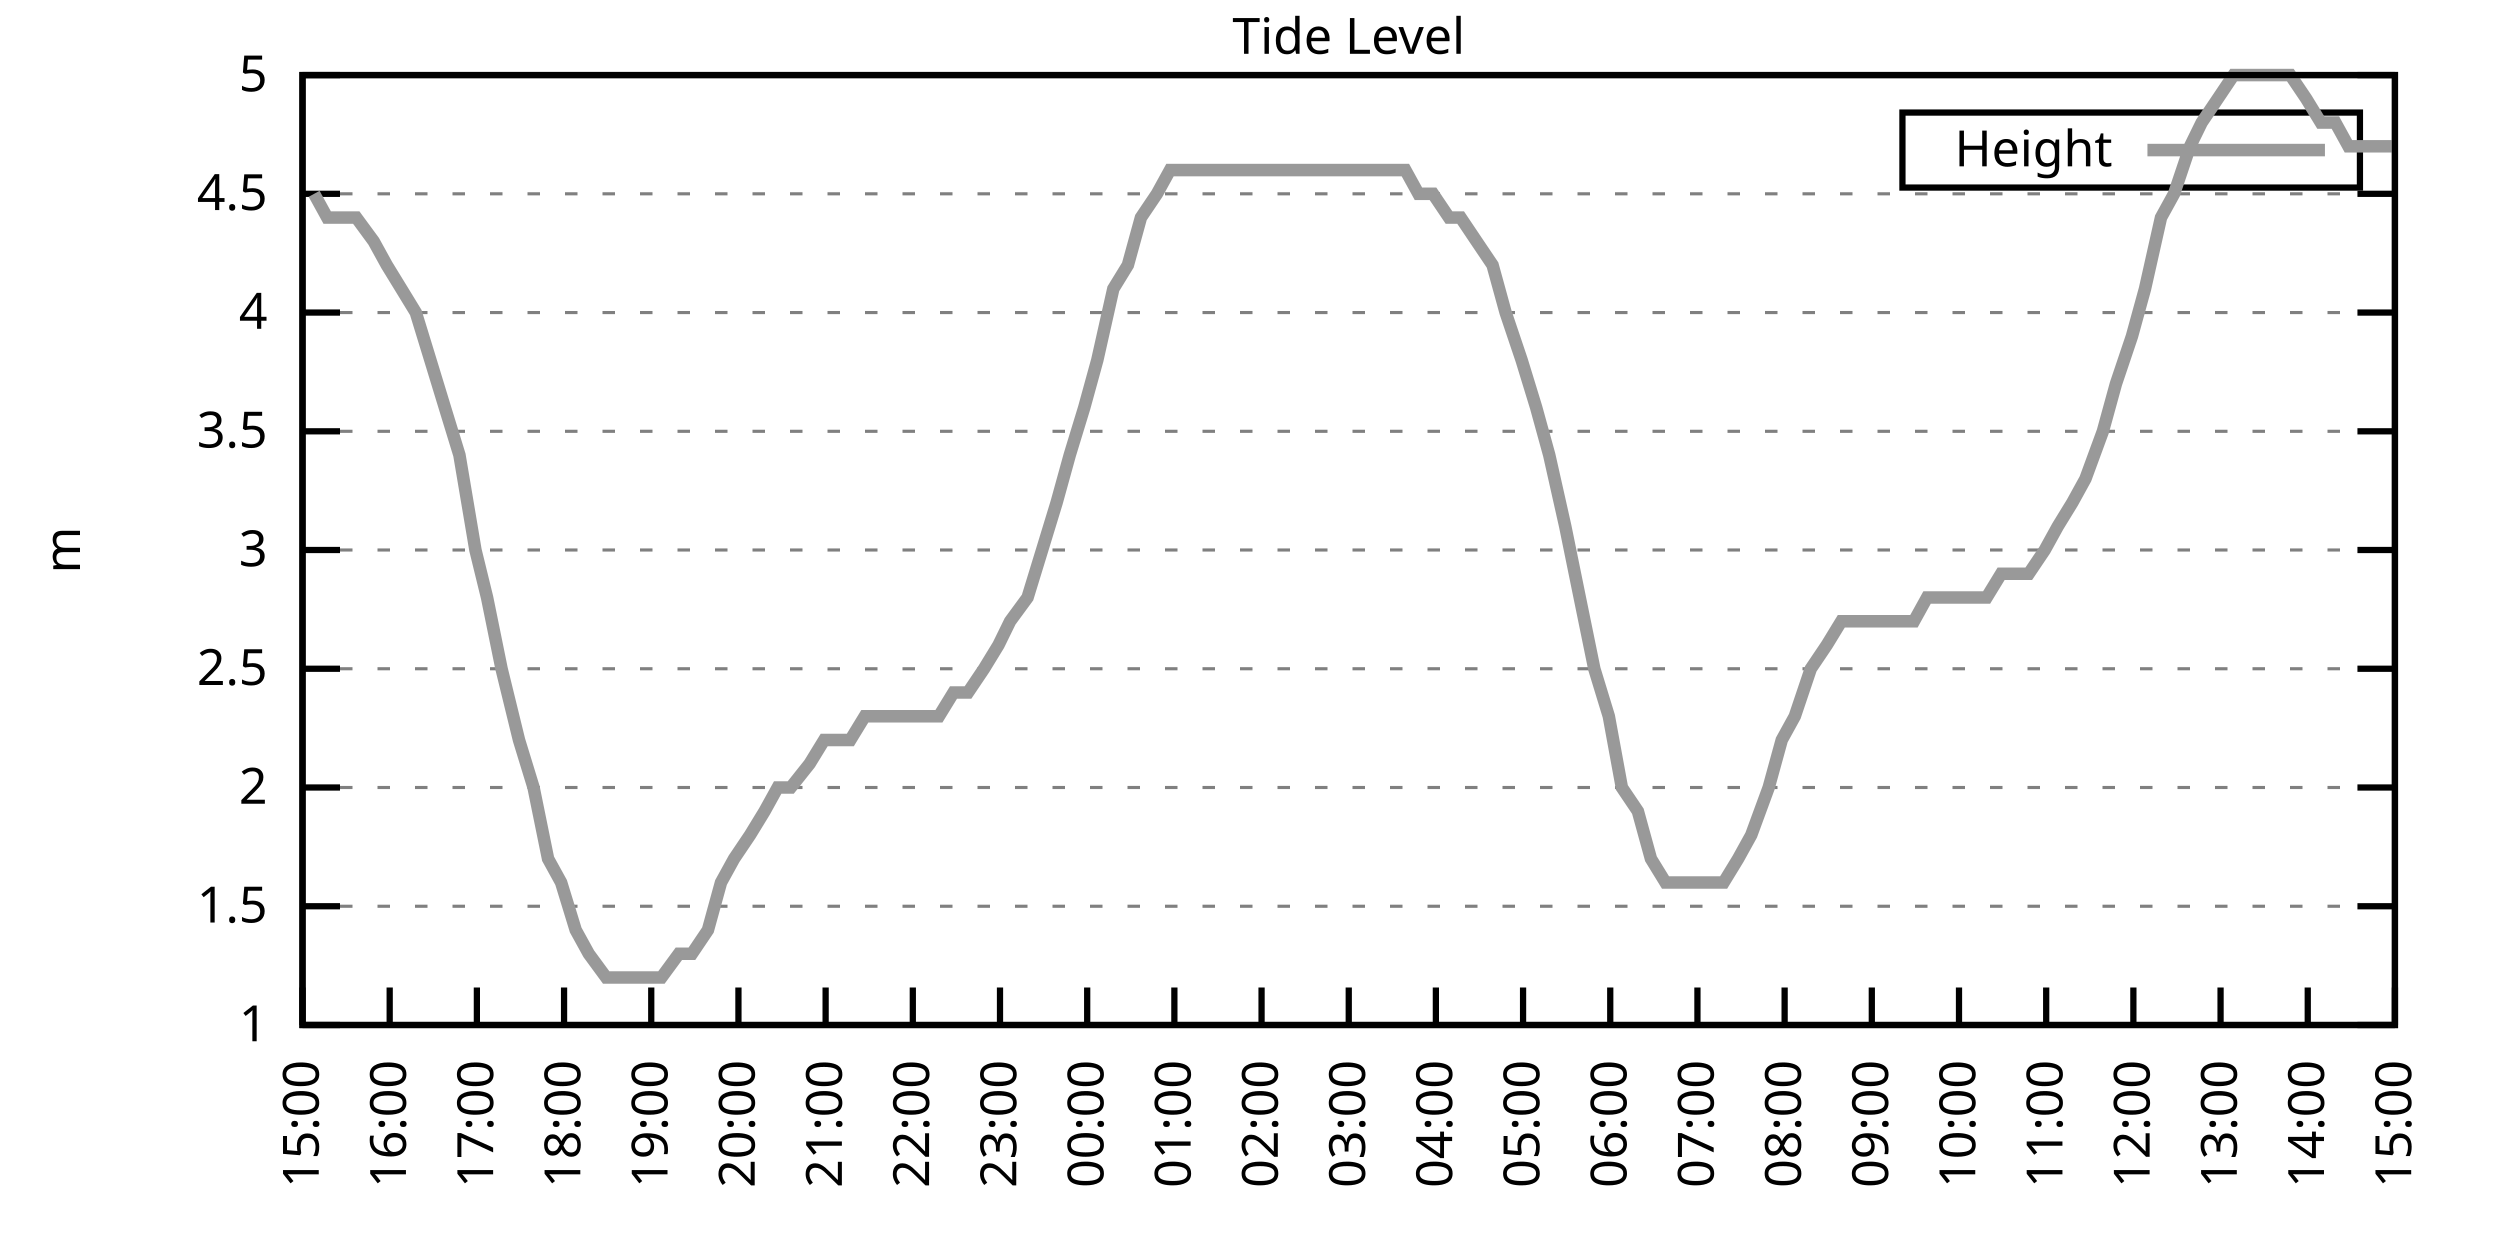
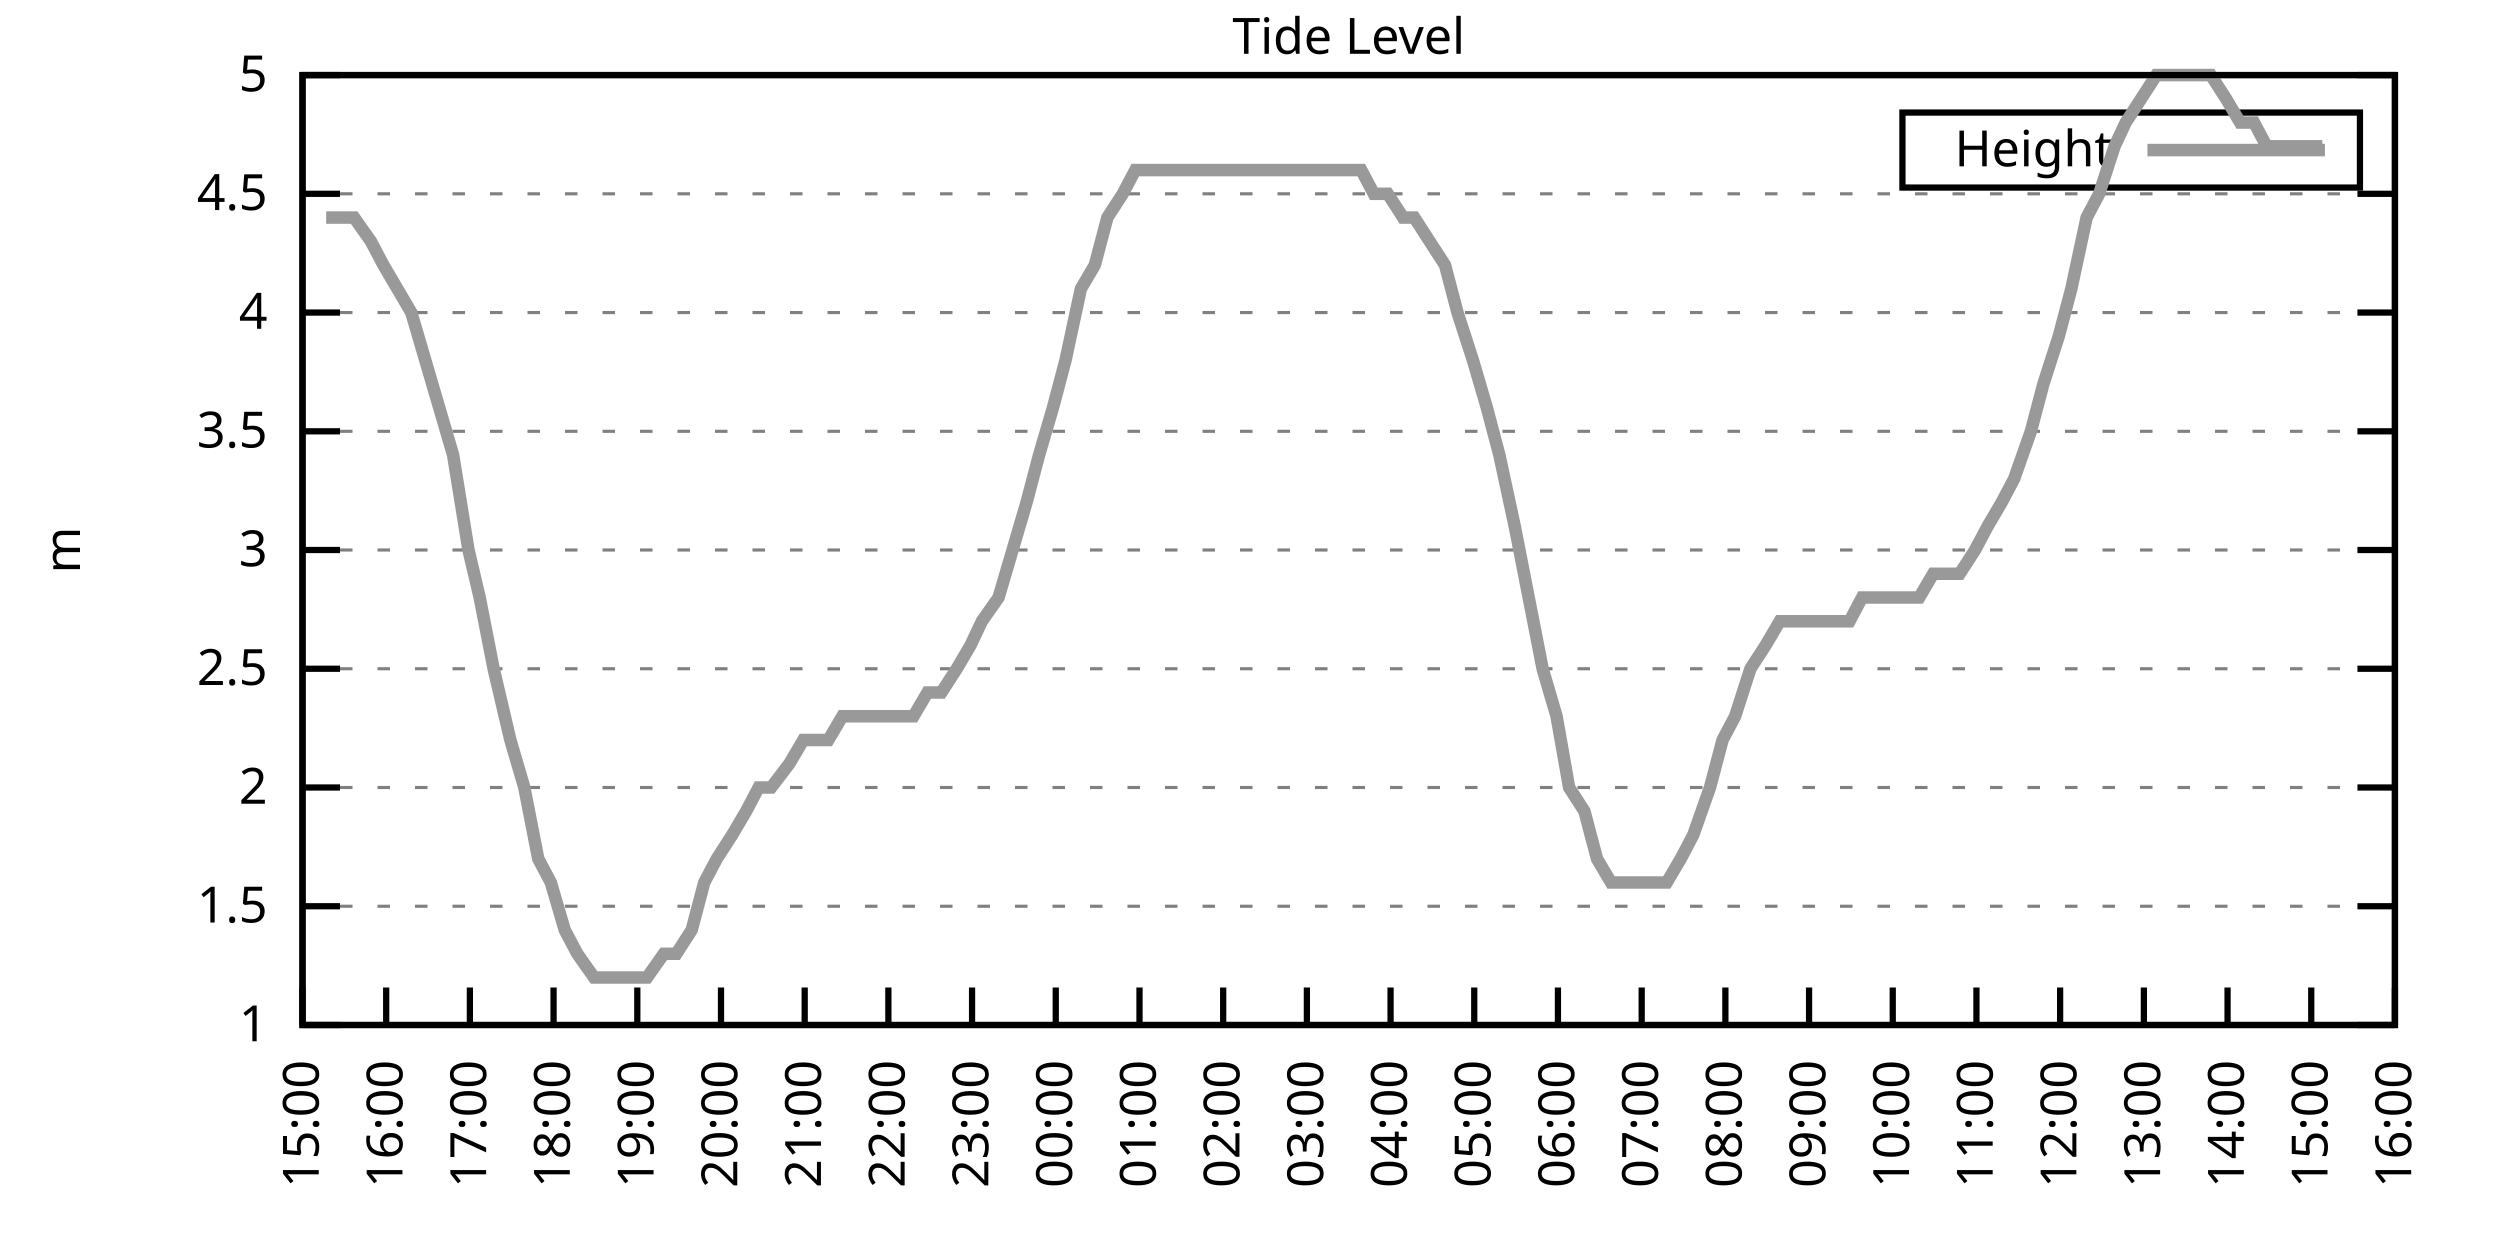
<svg xmlns="http://www.w3.org/2000/svg" xmlns:xlink="http://www.w3.org/1999/xlink" width="400" height="200" viewBox="0 0 400 200">
  <g id="gnuplot_canvas">
    <rect x="0" y="0" width="400" height="200" fill="none" />
    <defs>
      <circle id="gpDot" r="0.5" stroke-width="0.5" stroke="currentColor" />
      <path id="gpPt0" stroke-width="0.333" stroke="currentColor" d="M-1,0 h2 M0,-1 v2" />
      <path id="gpPt1" stroke-width="0.333" stroke="currentColor" d="M-1,-1 L1,1 M1,-1 L-1,1" />
      <path id="gpPt2" stroke-width="0.333" stroke="currentColor" d="M-1,0 L1,0 M0,-1 L0,1 M-1,-1 L1,1 M-1,1 L1,-1" />
      <rect id="gpPt3" stroke-width="0.333" stroke="currentColor" x="-1" y="-1" width="2" height="2" />
      <rect id="gpPt4" stroke-width="0.333" stroke="currentColor" fill="currentColor" x="-1" y="-1" width="2" height="2" />
      <circle id="gpPt5" stroke-width="0.333" stroke="currentColor" cx="0" cy="0" r="1" />
      <use xlink:href="#gpPt5" id="gpPt6" fill="currentColor" stroke="none" />
      <path id="gpPt7" stroke-width="0.333" stroke="currentColor" d="M0,-1.33 L-1.33,0.67 L1.33,0.67 z" />
      <use xlink:href="#gpPt7" id="gpPt8" fill="currentColor" stroke="none" />
      <use xlink:href="#gpPt7" id="gpPt9" stroke="currentColor" transform="rotate(180)" />
      <use xlink:href="#gpPt9" id="gpPt10" fill="currentColor" stroke="none" />
      <use xlink:href="#gpPt3" id="gpPt11" stroke="currentColor" transform="rotate(45)" />
      <use xlink:href="#gpPt11" id="gpPt12" fill="currentColor" stroke="none" />
      <path id="gpPt13" stroke-width="0.333" stroke="currentColor" d="M0,1.330 L1.265,0.411 L0.782,-1.067 L-0.782,-1.076 L-1.265,0.411 z" />
      <use xlink:href="#gpPt13" id="gpPt14" fill="currentColor" stroke="none" />
      <filter id="textbox" filterUnits="objectBoundingBox" x="0" y="0" height="1" width="1">
        <feFlood flood-color="white" flood-opacity="1" result="bgnd" />
        <feComposite in="SourceGraphic" in2="bgnd" operator="atop" />
      </filter>
      <filter id="greybox" filterUnits="objectBoundingBox" x="0" y="0" height="1" width="1">
        <feFlood flood-color="lightgrey" flood-opacity="1" result="grey" />
        <feComposite in="SourceGraphic" in2="grey" operator="atop" />
      </filter>
    </defs>
    <g fill="none" color="white" stroke="currentColor" stroke-width="1.00" stroke-linecap="butt" stroke-linejoin="miter">
</g>
    <g fill="none" color="black" stroke="currentColor" stroke-width="1.00" stroke-linecap="butt" stroke-linejoin="miter">
      <g stroke="none" shape-rendering="crispEdges">
        <polygon fill="rgb(255, 255, 255)" points="48.40,164.00 383.18,164.00 383.18,12.02 48.40,12.02 " />
      </g>
    </g>
    <g fill="none" color="black" stroke="currentColor" stroke-width="1.00" stroke-linecap="butt" stroke-linejoin="miter">
</g>
    <g fill="none" color="black" stroke="black" stroke-width="0.50" stroke-linecap="butt" stroke-linejoin="miter">
</g>
    <g fill="none" color="gray" stroke="currentColor" stroke-width="0.50" stroke-linecap="butt" stroke-linejoin="miter">
      <path stroke="gray" stroke-dasharray="2,4" class="gridline" d="M48.40,164.00 L383.19,164.00  " />
    </g>
    <g fill="none" color="gray" stroke="gray" stroke-width="1.00" stroke-linecap="butt" stroke-linejoin="miter">
</g>
    <g fill="none" color="black" stroke="currentColor" stroke-width="1.00" stroke-linecap="butt" stroke-linejoin="miter">
      <path stroke="black" d="M48.40,164.00 L54.40,164.00 M383.19,164.00 L377.19,164.00  " />
      <g transform="translate(42.80,166.60)" stroke="none" fill="black" font-family="Sans" font-size="8.00" text-anchor="end">
        <text>
          <tspan font-family="Sans"> 1</tspan>
        </text>
      </g>
    </g>
    <g fill="none" color="black" stroke="currentColor" stroke-width="1.00" stroke-linecap="butt" stroke-linejoin="miter">
</g>
    <g fill="none" color="black" stroke="black" stroke-width="0.50" stroke-linecap="butt" stroke-linejoin="miter">
</g>
    <g fill="none" color="gray" stroke="currentColor" stroke-width="0.50" stroke-linecap="butt" stroke-linejoin="miter">
      <path stroke="gray" stroke-dasharray="2,4" class="gridline" d="M48.40,145.00 L383.19,145.00  " />
    </g>
    <g fill="none" color="gray" stroke="gray" stroke-width="1.00" stroke-linecap="butt" stroke-linejoin="miter">
</g>
    <g fill="none" color="black" stroke="currentColor" stroke-width="1.00" stroke-linecap="butt" stroke-linejoin="miter">
      <path stroke="black" d="M48.40,145.00 L54.40,145.00 M383.19,145.00 L377.19,145.00  " />
      <g transform="translate(42.80,147.60)" stroke="none" fill="black" font-family="Sans" font-size="8.00" text-anchor="end">
        <text>
          <tspan font-family="Sans"> 1.5</tspan>
        </text>
      </g>
    </g>
    <g fill="none" color="black" stroke="currentColor" stroke-width="1.00" stroke-linecap="butt" stroke-linejoin="miter">
</g>
    <g fill="none" color="black" stroke="black" stroke-width="0.50" stroke-linecap="butt" stroke-linejoin="miter">
</g>
    <g fill="none" color="gray" stroke="currentColor" stroke-width="0.50" stroke-linecap="butt" stroke-linejoin="miter">
      <path stroke="gray" stroke-dasharray="2,4" class="gridline" d="M48.40,126.00 L383.19,126.00  " />
    </g>
    <g fill="none" color="gray" stroke="gray" stroke-width="1.00" stroke-linecap="butt" stroke-linejoin="miter">
</g>
    <g fill="none" color="black" stroke="currentColor" stroke-width="1.00" stroke-linecap="butt" stroke-linejoin="miter">
      <path stroke="black" d="M48.40,126.00 L54.40,126.00 M383.19,126.00 L377.19,126.00  " />
      <g transform="translate(42.80,128.60)" stroke="none" fill="black" font-family="Sans" font-size="8.00" text-anchor="end">
        <text>
          <tspan font-family="Sans"> 2</tspan>
        </text>
      </g>
    </g>
    <g fill="none" color="black" stroke="currentColor" stroke-width="1.00" stroke-linecap="butt" stroke-linejoin="miter">
</g>
    <g fill="none" color="black" stroke="black" stroke-width="0.50" stroke-linecap="butt" stroke-linejoin="miter">
</g>
    <g fill="none" color="gray" stroke="currentColor" stroke-width="0.50" stroke-linecap="butt" stroke-linejoin="miter">
      <path stroke="gray" stroke-dasharray="2,4" class="gridline" d="M48.40,107.00 L383.19,107.00  " />
    </g>
    <g fill="none" color="gray" stroke="gray" stroke-width="1.00" stroke-linecap="butt" stroke-linejoin="miter">
</g>
    <g fill="none" color="black" stroke="currentColor" stroke-width="1.00" stroke-linecap="butt" stroke-linejoin="miter">
      <path stroke="black" d="M48.40,107.00 L54.40,107.00 M383.19,107.00 L377.19,107.00  " />
      <g transform="translate(42.80,109.60)" stroke="none" fill="black" font-family="Sans" font-size="8.00" text-anchor="end">
        <text>
          <tspan font-family="Sans"> 2.5</tspan>
        </text>
      </g>
    </g>
    <g fill="none" color="black" stroke="currentColor" stroke-width="1.00" stroke-linecap="butt" stroke-linejoin="miter">
</g>
    <g fill="none" color="black" stroke="black" stroke-width="0.50" stroke-linecap="butt" stroke-linejoin="miter">
</g>
    <g fill="none" color="gray" stroke="currentColor" stroke-width="0.50" stroke-linecap="butt" stroke-linejoin="miter">
      <path stroke="gray" stroke-dasharray="2,4" class="gridline" d="M48.40,88.00 L383.19,88.00  " />
    </g>
    <g fill="none" color="gray" stroke="gray" stroke-width="1.00" stroke-linecap="butt" stroke-linejoin="miter">
</g>
    <g fill="none" color="black" stroke="currentColor" stroke-width="1.00" stroke-linecap="butt" stroke-linejoin="miter">
      <path stroke="black" d="M48.40,88.00 L54.40,88.00 M383.19,88.00 L377.19,88.00  " />
      <g transform="translate(42.80,90.60)" stroke="none" fill="black" font-family="Sans" font-size="8.00" text-anchor="end">
        <text>
          <tspan font-family="Sans"> 3</tspan>
        </text>
      </g>
    </g>
    <g fill="none" color="black" stroke="currentColor" stroke-width="1.00" stroke-linecap="butt" stroke-linejoin="miter">
</g>
    <g fill="none" color="black" stroke="black" stroke-width="0.50" stroke-linecap="butt" stroke-linejoin="miter">
</g>
    <g fill="none" color="gray" stroke="currentColor" stroke-width="0.50" stroke-linecap="butt" stroke-linejoin="miter">
      <path stroke="gray" stroke-dasharray="2,4" class="gridline" d="M48.40,69.01 L383.19,69.01  " />
    </g>
    <g fill="none" color="gray" stroke="gray" stroke-width="1.00" stroke-linecap="butt" stroke-linejoin="miter">
</g>
    <g fill="none" color="black" stroke="currentColor" stroke-width="1.00" stroke-linecap="butt" stroke-linejoin="miter">
      <path stroke="black" d="M48.40,69.01 L54.40,69.01 M383.19,69.01 L377.19,69.01  " />
      <g transform="translate(42.80,71.61)" stroke="none" fill="black" font-family="Sans" font-size="8.00" text-anchor="end">
        <text>
          <tspan font-family="Sans"> 3.5</tspan>
        </text>
      </g>
    </g>
    <g fill="none" color="black" stroke="currentColor" stroke-width="1.00" stroke-linecap="butt" stroke-linejoin="miter">
</g>
    <g fill="none" color="black" stroke="black" stroke-width="0.50" stroke-linecap="butt" stroke-linejoin="miter">
</g>
    <g fill="none" color="gray" stroke="currentColor" stroke-width="0.50" stroke-linecap="butt" stroke-linejoin="miter">
      <path stroke="gray" stroke-dasharray="2,4" class="gridline" d="M48.40,50.01 L383.19,50.01  " />
    </g>
    <g fill="none" color="gray" stroke="gray" stroke-width="1.00" stroke-linecap="butt" stroke-linejoin="miter">
</g>
    <g fill="none" color="black" stroke="currentColor" stroke-width="1.00" stroke-linecap="butt" stroke-linejoin="miter">
      <path stroke="black" d="M48.40,50.01 L54.40,50.01 M383.19,50.01 L377.19,50.01  " />
      <g transform="translate(42.80,52.61)" stroke="none" fill="black" font-family="Sans" font-size="8.00" text-anchor="end">
        <text>
          <tspan font-family="Sans"> 4</tspan>
        </text>
      </g>
    </g>
    <g fill="none" color="black" stroke="currentColor" stroke-width="1.00" stroke-linecap="butt" stroke-linejoin="miter">
</g>
    <g fill="none" color="black" stroke="black" stroke-width="0.50" stroke-linecap="butt" stroke-linejoin="miter">
</g>
    <g fill="none" color="gray" stroke="currentColor" stroke-width="0.50" stroke-linecap="butt" stroke-linejoin="miter">
      <path stroke="gray" stroke-dasharray="2,4" class="gridline" d="M48.40,31.01 L383.19,31.01  " />
    </g>
    <g fill="none" color="gray" stroke="gray" stroke-width="1.00" stroke-linecap="butt" stroke-linejoin="miter">
</g>
    <g fill="none" color="black" stroke="currentColor" stroke-width="1.00" stroke-linecap="butt" stroke-linejoin="miter">
      <path stroke="black" d="M48.40,31.01 L54.40,31.01 M383.19,31.01 L377.19,31.01  " />
      <g transform="translate(42.80,33.61)" stroke="none" fill="black" font-family="Sans" font-size="8.00" text-anchor="end">
        <text>
          <tspan font-family="Sans"> 4.5</tspan>
        </text>
      </g>
    </g>
    <g fill="none" color="black" stroke="currentColor" stroke-width="1.00" stroke-linecap="butt" stroke-linejoin="miter">
</g>
    <g fill="none" color="black" stroke="black" stroke-width="0.50" stroke-linecap="butt" stroke-linejoin="miter">
</g>
    <g fill="none" color="gray" stroke="currentColor" stroke-width="0.50" stroke-linecap="butt" stroke-linejoin="miter">
      <path stroke="gray" stroke-dasharray="2,4" class="gridline" d="M48.40,12.01 L383.19,12.01  " />
    </g>
    <g fill="none" color="gray" stroke="gray" stroke-width="1.00" stroke-linecap="butt" stroke-linejoin="miter">
</g>
    <g fill="none" color="black" stroke="currentColor" stroke-width="1.00" stroke-linecap="butt" stroke-linejoin="miter">
      <path stroke="black" d="M48.40,12.01 L54.40,12.01 M383.19,12.01 L377.19,12.01  " />
      <g transform="translate(42.80,14.61)" stroke="none" fill="black" font-family="Sans" font-size="8.00" text-anchor="end">
        <text>
          <tspan font-family="Sans"> 5</tspan>
        </text>
      </g>
    </g>
    <g fill="none" color="black" stroke="currentColor" stroke-width="1.00" stroke-linecap="butt" stroke-linejoin="miter">
      <path stroke="black" d="M48.40,164.00 L48.40,158.00  " />
      <g transform="translate(51.00,169.60) rotate(270.00)" stroke="none" fill="black" font-family="Sans" font-size="8.00" text-anchor="end">
        <text>
          <tspan font-family="Sans">15:00</tspan>
        </text>
      </g>
    </g>
    <g fill="none" color="black" stroke="currentColor" stroke-width="1.00" stroke-linecap="butt" stroke-linejoin="miter">
-       <path stroke="black" d="M62.35,164.00 L62.35,158.00  " />
-       <g transform="translate(64.95,169.60) rotate(270.00)" stroke="none" fill="black" font-family="Sans" font-size="8.00" text-anchor="end">
+       <path stroke="black" d="M61.79,164.00 L61.79,158.00  " />
+       <g transform="translate(64.39,169.60) rotate(270.00)" stroke="none" fill="black" font-family="Sans" font-size="8.00" text-anchor="end">
        <text>
          <tspan font-family="Sans">16:00</tspan>
        </text>
      </g>
    </g>
    <g fill="none" color="black" stroke="currentColor" stroke-width="1.00" stroke-linecap="butt" stroke-linejoin="miter">
-       <path stroke="black" d="M76.30,164.00 L76.30,158.00  " />
-       <g transform="translate(78.90,169.60) rotate(270.00)" stroke="none" fill="black" font-family="Sans" font-size="8.00" text-anchor="end">
+       <path stroke="black" d="M75.18,164.00 L75.18,158.00  " />
+       <g transform="translate(77.78,169.60) rotate(270.00)" stroke="none" fill="black" font-family="Sans" font-size="8.00" text-anchor="end">
        <text>
          <tspan font-family="Sans">17:00</tspan>
        </text>
      </g>
    </g>
    <g fill="none" color="black" stroke="currentColor" stroke-width="1.00" stroke-linecap="butt" stroke-linejoin="miter">
-       <path stroke="black" d="M90.25,164.00 L90.25,158.00  " />
-       <g transform="translate(92.85,169.60) rotate(270.00)" stroke="none" fill="black" font-family="Sans" font-size="8.00" text-anchor="end">
+       <path stroke="black" d="M88.57,164.00 L88.57,158.00  " />
+       <g transform="translate(91.17,169.60) rotate(270.00)" stroke="none" fill="black" font-family="Sans" font-size="8.00" text-anchor="end">
        <text>
          <tspan font-family="Sans">18:00</tspan>
        </text>
      </g>
    </g>
    <g fill="none" color="black" stroke="currentColor" stroke-width="1.00" stroke-linecap="butt" stroke-linejoin="miter">
-       <path stroke="black" d="M104.20,164.00 L104.20,158.00  " />
-       <g transform="translate(106.80,169.60) rotate(270.00)" stroke="none" fill="black" font-family="Sans" font-size="8.00" text-anchor="end">
+       <path stroke="black" d="M101.97,164.00 L101.97,158.00  " />
+       <g transform="translate(104.57,169.60) rotate(270.00)" stroke="none" fill="black" font-family="Sans" font-size="8.00" text-anchor="end">
        <text>
          <tspan font-family="Sans">19:00</tspan>
        </text>
      </g>
    </g>
    <g fill="none" color="black" stroke="currentColor" stroke-width="1.00" stroke-linecap="butt" stroke-linejoin="miter">
-       <path stroke="black" d="M118.15,164.00 L118.15,158.00  " />
-       <g transform="translate(120.75,169.60) rotate(270.00)" stroke="none" fill="black" font-family="Sans" font-size="8.00" text-anchor="end">
+       <path stroke="black" d="M115.36,164.00 L115.36,158.00  " />
+       <g transform="translate(117.96,169.60) rotate(270.00)" stroke="none" fill="black" font-family="Sans" font-size="8.00" text-anchor="end">
        <text>
          <tspan font-family="Sans">20:00</tspan>
        </text>
      </g>
    </g>
    <g fill="none" color="black" stroke="currentColor" stroke-width="1.00" stroke-linecap="butt" stroke-linejoin="miter">
-       <path stroke="black" d="M132.10,164.00 L132.10,158.00  " />
-       <g transform="translate(134.70,169.60) rotate(270.00)" stroke="none" fill="black" font-family="Sans" font-size="8.00" text-anchor="end">
+       <path stroke="black" d="M128.75,164.00 L128.75,158.00  " />
+       <g transform="translate(131.35,169.60) rotate(270.00)" stroke="none" fill="black" font-family="Sans" font-size="8.00" text-anchor="end">
        <text>
          <tspan font-family="Sans">21:00</tspan>
        </text>
      </g>
    </g>
    <g fill="none" color="black" stroke="currentColor" stroke-width="1.00" stroke-linecap="butt" stroke-linejoin="miter">
-       <path stroke="black" d="M146.05,164.00 L146.05,158.00  " />
-       <g transform="translate(148.65,169.60) rotate(270.00)" stroke="none" fill="black" font-family="Sans" font-size="8.00" text-anchor="end">
+       <path stroke="black" d="M142.14,164.00 L142.14,158.00  " />
+       <g transform="translate(144.74,169.60) rotate(270.00)" stroke="none" fill="black" font-family="Sans" font-size="8.00" text-anchor="end">
        <text>
          <tspan font-family="Sans">22:00</tspan>
        </text>
      </g>
    </g>
    <g fill="none" color="black" stroke="currentColor" stroke-width="1.00" stroke-linecap="butt" stroke-linejoin="miter">
-       <path stroke="black" d="M160.00,164.00 L160.00,158.00  " />
-       <g transform="translate(162.60,169.60) rotate(270.00)" stroke="none" fill="black" font-family="Sans" font-size="8.00" text-anchor="end">
+       <path stroke="black" d="M155.53,164.00 L155.53,158.00  " />
+       <g transform="translate(158.13,169.60) rotate(270.00)" stroke="none" fill="black" font-family="Sans" font-size="8.00" text-anchor="end">
        <text>
          <tspan font-family="Sans">23:00</tspan>
        </text>
      </g>
    </g>
    <g fill="none" color="black" stroke="currentColor" stroke-width="1.00" stroke-linecap="butt" stroke-linejoin="miter">
-       <path stroke="black" d="M173.95,164.00 L173.95,158.00  " />
-       <g transform="translate(176.55,169.60) rotate(270.00)" stroke="none" fill="black" font-family="Sans" font-size="8.00" text-anchor="end">
+       <path stroke="black" d="M168.92,164.00 L168.92,158.00  " />
+       <g transform="translate(171.52,169.60) rotate(270.00)" stroke="none" fill="black" font-family="Sans" font-size="8.00" text-anchor="end">
        <text>
          <tspan font-family="Sans">00:00</tspan>
        </text>
      </g>
    </g>
    <g fill="none" color="black" stroke="currentColor" stroke-width="1.00" stroke-linecap="butt" stroke-linejoin="miter">
-       <path stroke="black" d="M187.90,164.00 L187.90,158.00  " />
-       <g transform="translate(190.50,169.60) rotate(270.00)" stroke="none" fill="black" font-family="Sans" font-size="8.00" text-anchor="end">
+       <path stroke="black" d="M182.32,164.00 L182.32,158.00  " />
+       <g transform="translate(184.92,169.60) rotate(270.00)" stroke="none" fill="black" font-family="Sans" font-size="8.00" text-anchor="end">
        <text>
          <tspan font-family="Sans">01:00</tspan>
        </text>
      </g>
    </g>
    <g fill="none" color="black" stroke="currentColor" stroke-width="1.00" stroke-linecap="butt" stroke-linejoin="miter">
-       <path stroke="black" d="M201.85,164.00 L201.85,158.00  " />
-       <g transform="translate(204.45,169.60) rotate(270.00)" stroke="none" fill="black" font-family="Sans" font-size="8.00" text-anchor="end">
+       <path stroke="black" d="M195.71,164.00 L195.71,158.00  " />
+       <g transform="translate(198.31,169.60) rotate(270.00)" stroke="none" fill="black" font-family="Sans" font-size="8.00" text-anchor="end">
        <text>
          <tspan font-family="Sans">02:00</tspan>
        </text>
      </g>
    </g>
    <g fill="none" color="black" stroke="currentColor" stroke-width="1.00" stroke-linecap="butt" stroke-linejoin="miter">
-       <path stroke="black" d="M215.80,164.00 L215.80,158.00  " />
-       <g transform="translate(218.40,169.60) rotate(270.00)" stroke="none" fill="black" font-family="Sans" font-size="8.00" text-anchor="end">
+       <path stroke="black" d="M209.10,164.00 L209.10,158.00  " />
+       <g transform="translate(211.70,169.60) rotate(270.00)" stroke="none" fill="black" font-family="Sans" font-size="8.00" text-anchor="end">
        <text>
          <tspan font-family="Sans">03:00</tspan>
        </text>
      </g>
    </g>
    <g fill="none" color="black" stroke="currentColor" stroke-width="1.00" stroke-linecap="butt" stroke-linejoin="miter">
-       <path stroke="black" d="M229.74,164.00 L229.74,158.00  " />
-       <g transform="translate(232.34,169.60) rotate(270.00)" stroke="none" fill="black" font-family="Sans" font-size="8.00" text-anchor="end">
+       <path stroke="black" d="M222.49,164.00 L222.49,158.00  " />
+       <g transform="translate(225.09,169.60) rotate(270.00)" stroke="none" fill="black" font-family="Sans" font-size="8.00" text-anchor="end">
        <text>
          <tspan font-family="Sans">04:00</tspan>
        </text>
      </g>
    </g>
    <g fill="none" color="black" stroke="currentColor" stroke-width="1.00" stroke-linecap="butt" stroke-linejoin="miter">
-       <path stroke="black" d="M243.69,164.00 L243.69,158.00  " />
-       <g transform="translate(246.29,169.60) rotate(270.00)" stroke="none" fill="black" font-family="Sans" font-size="8.00" text-anchor="end">
+       <path stroke="black" d="M235.88,164.00 L235.88,158.00  " />
+       <g transform="translate(238.48,169.60) rotate(270.00)" stroke="none" fill="black" font-family="Sans" font-size="8.00" text-anchor="end">
        <text>
          <tspan font-family="Sans">05:00</tspan>
        </text>
      </g>
    </g>
    <g fill="none" color="black" stroke="currentColor" stroke-width="1.00" stroke-linecap="butt" stroke-linejoin="miter">
-       <path stroke="black" d="M257.64,164.00 L257.64,158.00  " />
-       <g transform="translate(260.24,169.60) rotate(270.00)" stroke="none" fill="black" font-family="Sans" font-size="8.00" text-anchor="end">
+       <path stroke="black" d="M249.27,164.00 L249.27,158.00  " />
+       <g transform="translate(251.87,169.60) rotate(270.00)" stroke="none" fill="black" font-family="Sans" font-size="8.00" text-anchor="end">
        <text>
          <tspan font-family="Sans">06:00</tspan>
        </text>
      </g>
    </g>
    <g fill="none" color="black" stroke="currentColor" stroke-width="1.00" stroke-linecap="butt" stroke-linejoin="miter">
-       <path stroke="black" d="M271.59,164.00 L271.59,158.00  " />
-       <g transform="translate(274.19,169.60) rotate(270.00)" stroke="none" fill="black" font-family="Sans" font-size="8.00" text-anchor="end">
+       <path stroke="black" d="M262.67,164.00 L262.67,158.00  " />
+       <g transform="translate(265.27,169.60) rotate(270.00)" stroke="none" fill="black" font-family="Sans" font-size="8.00" text-anchor="end">
        <text>
          <tspan font-family="Sans">07:00</tspan>
        </text>
      </g>
    </g>
    <g fill="none" color="black" stroke="currentColor" stroke-width="1.00" stroke-linecap="butt" stroke-linejoin="miter">
-       <path stroke="black" d="M285.54,164.00 L285.54,158.00  " />
-       <g transform="translate(288.14,169.60) rotate(270.00)" stroke="none" fill="black" font-family="Sans" font-size="8.00" text-anchor="end">
+       <path stroke="black" d="M276.06,164.00 L276.06,158.00  " />
+       <g transform="translate(278.66,169.60) rotate(270.00)" stroke="none" fill="black" font-family="Sans" font-size="8.00" text-anchor="end">
        <text>
          <tspan font-family="Sans">08:00</tspan>
        </text>
      </g>
    </g>
    <g fill="none" color="black" stroke="currentColor" stroke-width="1.00" stroke-linecap="butt" stroke-linejoin="miter">
-       <path stroke="black" d="M299.49,164.00 L299.49,158.00  " />
-       <g transform="translate(302.09,169.60) rotate(270.00)" stroke="none" fill="black" font-family="Sans" font-size="8.00" text-anchor="end">
+       <path stroke="black" d="M289.45,164.00 L289.45,158.00  " />
+       <g transform="translate(292.05,169.60) rotate(270.00)" stroke="none" fill="black" font-family="Sans" font-size="8.00" text-anchor="end">
        <text>
          <tspan font-family="Sans">09:00</tspan>
        </text>
      </g>
    </g>
    <g fill="none" color="black" stroke="currentColor" stroke-width="1.00" stroke-linecap="butt" stroke-linejoin="miter">
-       <path stroke="black" d="M313.44,164.00 L313.44,158.00  " />
-       <g transform="translate(316.04,169.60) rotate(270.00)" stroke="none" fill="black" font-family="Sans" font-size="8.00" text-anchor="end">
+       <path stroke="black" d="M302.84,164.00 L302.84,158.00  " />
+       <g transform="translate(305.44,169.60) rotate(270.00)" stroke="none" fill="black" font-family="Sans" font-size="8.00" text-anchor="end">
        <text>
          <tspan font-family="Sans">10:00</tspan>
        </text>
      </g>
    </g>
    <g fill="none" color="black" stroke="currentColor" stroke-width="1.00" stroke-linecap="butt" stroke-linejoin="miter">
-       <path stroke="black" d="M327.39,164.00 L327.39,158.00  " />
-       <g transform="translate(329.99,169.60) rotate(270.00)" stroke="none" fill="black" font-family="Sans" font-size="8.00" text-anchor="end">
+       <path stroke="black" d="M316.23,164.00 L316.23,158.00  " />
+       <g transform="translate(318.83,169.60) rotate(270.00)" stroke="none" fill="black" font-family="Sans" font-size="8.00" text-anchor="end">
        <text>
          <tspan font-family="Sans">11:00</tspan>
        </text>
      </g>
    </g>
    <g fill="none" color="black" stroke="currentColor" stroke-width="1.00" stroke-linecap="butt" stroke-linejoin="miter">
-       <path stroke="black" d="M341.34,164.00 L341.34,158.00  " />
-       <g transform="translate(343.94,169.60) rotate(270.00)" stroke="none" fill="black" font-family="Sans" font-size="8.00" text-anchor="end">
+       <path stroke="black" d="M329.62,164.00 L329.62,158.00  " />
+       <g transform="translate(332.22,169.60) rotate(270.00)" stroke="none" fill="black" font-family="Sans" font-size="8.00" text-anchor="end">
        <text>
          <tspan font-family="Sans">12:00</tspan>
        </text>
      </g>
    </g>
    <g fill="none" color="black" stroke="currentColor" stroke-width="1.00" stroke-linecap="butt" stroke-linejoin="miter">
-       <path stroke="black" d="M355.29,164.00 L355.29,158.00  " />
-       <g transform="translate(357.89,169.60) rotate(270.00)" stroke="none" fill="black" font-family="Sans" font-size="8.00" text-anchor="end">
+       <path stroke="black" d="M343.02,164.00 L343.02,158.00  " />
+       <g transform="translate(345.62,169.60) rotate(270.00)" stroke="none" fill="black" font-family="Sans" font-size="8.00" text-anchor="end">
        <text>
          <tspan font-family="Sans">13:00</tspan>
        </text>
      </g>
    </g>
    <g fill="none" color="black" stroke="currentColor" stroke-width="1.00" stroke-linecap="butt" stroke-linejoin="miter">
-       <path stroke="black" d="M369.24,164.00 L369.24,158.00  " />
-       <g transform="translate(371.84,169.60) rotate(270.00)" stroke="none" fill="black" font-family="Sans" font-size="8.00" text-anchor="end">
+       <path stroke="black" d="M356.41,164.00 L356.41,158.00  " />
+       <g transform="translate(359.01,169.60) rotate(270.00)" stroke="none" fill="black" font-family="Sans" font-size="8.00" text-anchor="end">
        <text>
          <tspan font-family="Sans">14:00</tspan>
+         </text>
+       </g>
+     </g>
+     <g fill="none" color="black" stroke="currentColor" stroke-width="1.00" stroke-linecap="butt" stroke-linejoin="miter">
+       <path stroke="black" d="M369.80,164.00 L369.80,158.00  " />
+       <g transform="translate(372.40,169.60) rotate(270.00)" stroke="none" fill="black" font-family="Sans" font-size="8.00" text-anchor="end">
+         <text>
+           <tspan font-family="Sans">15:00</tspan>
        </text>
      </g>
    </g>
    <g fill="none" color="black" stroke="currentColor" stroke-width="1.00" stroke-linecap="butt" stroke-linejoin="miter">
      <path stroke="black" d="M383.19,164.00 L383.19,158.00  " />
      <g transform="translate(385.79,169.60) rotate(270.00)" stroke="none" fill="black" font-family="Sans" font-size="8.00" text-anchor="end">
        <text>
-           <tspan font-family="Sans">15:00</tspan>
+           <tspan font-family="Sans">16:00</tspan>
        </text>
      </g>
    </g>
    <g fill="none" color="black" stroke="currentColor" stroke-width="1.00" stroke-linecap="butt" stroke-linejoin="miter">
</g>
    <g fill="none" color="black" stroke="currentColor" stroke-width="1.00" stroke-linecap="butt" stroke-linejoin="miter">
      <path stroke="black" d="M48.40,12.01 L48.40,164.00 L383.19,164.00 L383.19,12.01 L48.40,12.01 Z  " />
    </g>
    <g fill="none" color="black" stroke="currentColor" stroke-width="1.00" stroke-linecap="butt" stroke-linejoin="miter">
</g>
    <g fill="none" color="black" stroke="currentColor" stroke-width="1.00" stroke-linecap="butt" stroke-linejoin="miter">
      <path stroke="black" d="M304.39,30.01 L304.39,18.01 L377.59,18.01 L377.59,30.01 L304.39,30.01 Z  " />
    </g>
    <g id="Tide_level_plot_1">
      <g fill="none" color="white" stroke="black" stroke-width="2.00" stroke-linecap="butt" stroke-linejoin="miter">
</g>
      <g fill="none" color="black" stroke="currentColor" stroke-width="2.00" stroke-linecap="butt" stroke-linejoin="miter">
        <g transform="translate(337.99,26.61)" stroke="none" fill="black" font-family="Sans" font-size="8.00" text-anchor="end">
          <text>
            <tspan font-family="Sans">Height</tspan>
          </text>
        </g>
      </g>
      <g fill="none" color="black" stroke="currentColor" stroke-width="2.00" stroke-linecap="butt" stroke-linejoin="miter">
-         <path stroke="rgb(153, 153, 153)" d="M343.59,24.01 L371.99,24.01 M50.26,31.01 L52.35,34.81 L54.91,34.81 L57.00,34.81 L59.79,38.61 L61.88,42.41   L64.21,46.21 L66.53,50.01 L68.86,57.61 L71.18,65.21 L73.51,72.81 L76.07,88.00 L77.93,95.60 L80.25,107.00   L83.04,118.40 L85.37,126.00 L87.69,137.40 L89.78,141.20 L92.11,148.80 L94.20,152.60 L96.99,156.40 L99.08,156.40   L101.41,156.40 L103.27,156.40 L105.83,156.40 L108.62,152.60 L110.71,152.60 L113.27,148.80 L115.36,141.20 L117.45,137.40   L120.01,133.60 L122.33,129.80 L124.43,126.00 L126.52,126.00 L129.54,122.20 L131.87,118.40 L133.49,118.40 L136.05,118.40   L138.37,114.60 L141.16,114.60 L143.49,114.60 L145.81,114.60 L147.91,114.60 L150.23,114.60 L152.56,110.80 L154.88,110.80   L157.44,107.00 L159.76,103.20 L161.62,99.40 L164.41,95.60 L166.74,88.00 L169.06,80.41 L171.16,72.81 L173.48,65.21   L175.57,57.61 L178.13,46.21 L180.46,42.41 L182.55,34.81 L185.11,31.01 L187.20,27.21 L189.52,27.21 L191.62,27.21   L193.71,27.21 L196.73,27.21 L199.29,27.21 L200.92,27.21 L203.94,27.21 L206.03,27.21 L208.12,27.21 L210.91,27.21   L213.24,27.21 L215.33,27.21 L217.19,27.21 L220.21,27.21 L222.07,27.21 L224.86,27.21 L226.95,31.01 L229.28,31.01   L231.84,34.81 L233.70,34.81 L236.25,38.61 L238.81,42.41 L240.90,50.01 L243.46,57.61 L245.79,65.21 L247.88,72.81   L250.44,84.21 L252.76,95.60 L255.09,107.00 L257.41,114.60 L259.50,126.00 L262.06,129.80 L264.15,137.40 L266.48,141.20   L269.04,141.20 L271.13,141.20 L273.69,141.20 L275.78,141.20 L278.10,137.40 L280.20,133.60 L282.99,126.00 L285.08,118.40   L287.17,114.60 L289.73,107.00 L292.29,103.20 L294.61,99.40 L296.70,99.40 L299.03,99.40 L301.58,99.40 L303.68,99.40   L306.23,99.40 L308.33,95.60 L310.65,95.60 L312.74,95.60 L315.30,95.60 L317.86,95.60 L320.18,91.80 L322.28,91.80   L324.60,91.80 L327.16,88.00 L329.25,84.21 L331.58,80.41 L333.67,76.61 L336.46,69.01 L338.55,61.41 L341.11,53.81   L343.20,46.21 L345.76,34.81 L347.85,31.01 L350.41,23.41 L352.27,19.61 L354.83,15.81 L357.38,12.01 L359.71,12.01   L361.57,12.01 L364.36,12.01 L366.45,12.01 L369.01,15.81 L371.33,19.61 L373.66,19.61 L375.75,23.41 L377.84,23.41   L380.63,23.41 L382.73,23.41  " />
+         <path stroke="rgb(153, 153, 153)" d="M343.59,24.01 L371.99,24.01 M52.19,34.81 L54.65,34.81 L56.66,34.81 L59.34,38.61 L61.35,42.41 L63.58,46.21   L65.81,50.01 L68.04,57.61 L70.27,65.21 L72.50,72.81 L74.96,88.00 L76.75,95.60 L78.98,107.00 L81.66,118.40   L83.89,126.00 L86.12,137.40 L88.13,141.20 L90.36,148.80 L92.37,152.60 L95.05,156.40 L97.06,156.40 L99.29,156.40   L101.07,156.40 L103.53,156.40 L106.21,152.60 L108.22,152.60 L110.67,148.80 L112.68,141.20 L114.69,137.40 L117.14,133.60   L119.38,129.80 L121.38,126.00 L123.39,126.00 L126.29,122.20 L128.53,118.40 L130.09,118.40 L132.54,118.40 L134.78,114.60   L137.45,114.60 L139.69,114.60 L141.92,114.60 L143.93,114.60 L146.16,114.60 L148.39,110.80 L150.62,110.80 L153.08,107.00   L155.31,103.20 L157.10,99.40 L159.77,95.60 L162.01,88.00 L164.24,80.41 L166.25,72.81 L168.48,65.21 L170.49,57.61   L172.94,46.21 L175.17,42.41 L177.18,34.81 L179.64,31.01 L181.65,27.21 L183.88,27.21 L185.89,27.21 L187.90,27.21   L190.80,27.21 L193.25,27.21 L194.81,27.21 L197.72,27.21 L199.73,27.21 L201.73,27.21 L204.41,27.21 L206.64,27.21   L208.65,27.21 L210.44,27.21 L213.34,27.21 L215.13,27.21 L217.80,27.21 L219.81,31.01 L222.04,31.01 L224.50,34.81   L226.29,34.81 L228.74,38.61 L231.20,42.41 L233.20,50.01 L235.66,57.61 L237.89,65.21 L239.90,72.81 L242.36,84.21   L244.59,95.60 L246.82,107.00 L249.05,114.60 L251.06,126.00 L253.51,129.80 L255.52,137.40 L257.76,141.20 L260.21,141.20   L262.22,141.20 L264.67,141.20 L266.68,141.20 L268.92,137.40 L270.92,133.60 L273.60,126.00 L275.61,118.40 L277.62,114.60   L280.07,107.00 L282.53,103.20 L284.76,99.40 L286.77,99.40 L289.00,99.40 L291.46,99.40 L293.47,99.40 L295.92,99.40   L297.93,95.60 L300.16,95.60 L302.17,95.60 L304.63,95.60 L307.08,95.60 L309.31,91.80 L311.32,91.80 L313.55,91.80   L316.01,88.00 L318.02,84.21 L320.25,80.41 L322.26,76.61 L324.94,69.01 L326.95,61.41 L329.40,53.81 L331.41,46.21   L333.86,34.81 L335.87,31.01 L338.33,23.41 L340.11,19.61 L342.57,15.81 L345.02,12.01 L347.26,12.01 L349.04,12.01   L351.72,12.01 L353.73,12.01 L356.18,15.81 L358.42,19.61 L360.65,19.61 L362.66,23.41 L364.66,23.41 L367.34,23.41   L369.35,23.41 L371.58,23.41  " />
      </g>
    </g>
    <g fill="none" color="black" stroke="currentColor" stroke-width="2.00" stroke-linecap="butt" stroke-linejoin="miter">
</g>
    <g fill="none" color="black" stroke="black" stroke-width="1.00" stroke-linecap="butt" stroke-linejoin="miter">
</g>
    <g fill="none" color="black" stroke="currentColor" stroke-width="1.00" stroke-linecap="butt" stroke-linejoin="miter">
      <path stroke="black" d="M48.40,12.01 L48.40,164.00 L383.19,164.00 L383.19,12.01 L48.40,12.01 Z  " />
      <g transform="translate(12.80,88.01) rotate(270.00)" stroke="none" fill="black" font-family="Sans" font-size="8.00" text-anchor="middle">
        <text>
          <tspan font-family="Sans">m</tspan>
        </text>
      </g>
    </g>
    <g fill="none" color="black" stroke="currentColor" stroke-width="1.00" stroke-linecap="butt" stroke-linejoin="miter">
</g>
    <g fill="none" color="black" stroke="currentColor" stroke-width="1.00" stroke-linecap="butt" stroke-linejoin="miter">
      <g transform="translate(215.79,8.61)" stroke="none" fill="black" font-family="Sans" font-size="8.00" text-anchor="middle">
        <text>
          <tspan font-family="Sans">Tide Level</tspan>
        </text>
      </g>
    </g>
    <g fill="none" color="black" stroke="currentColor" stroke-width="1.00" stroke-linecap="butt" stroke-linejoin="miter">
</g>
  </g>
</svg>
